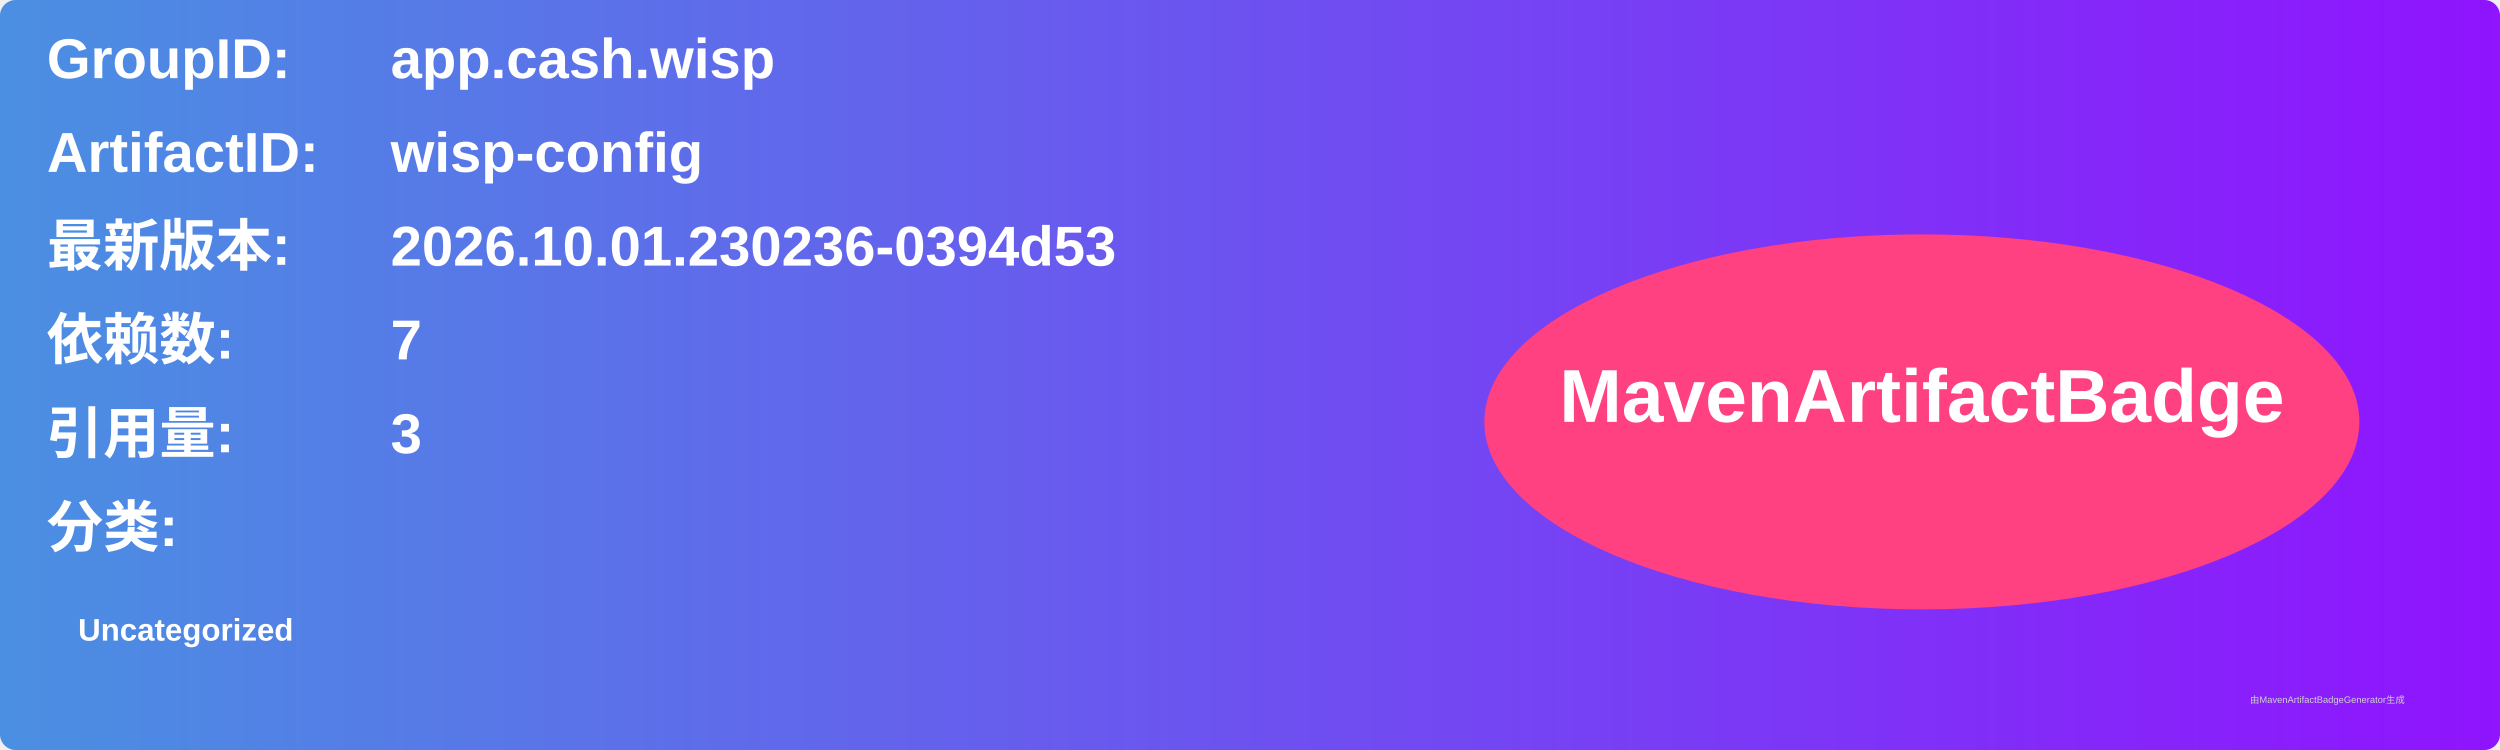
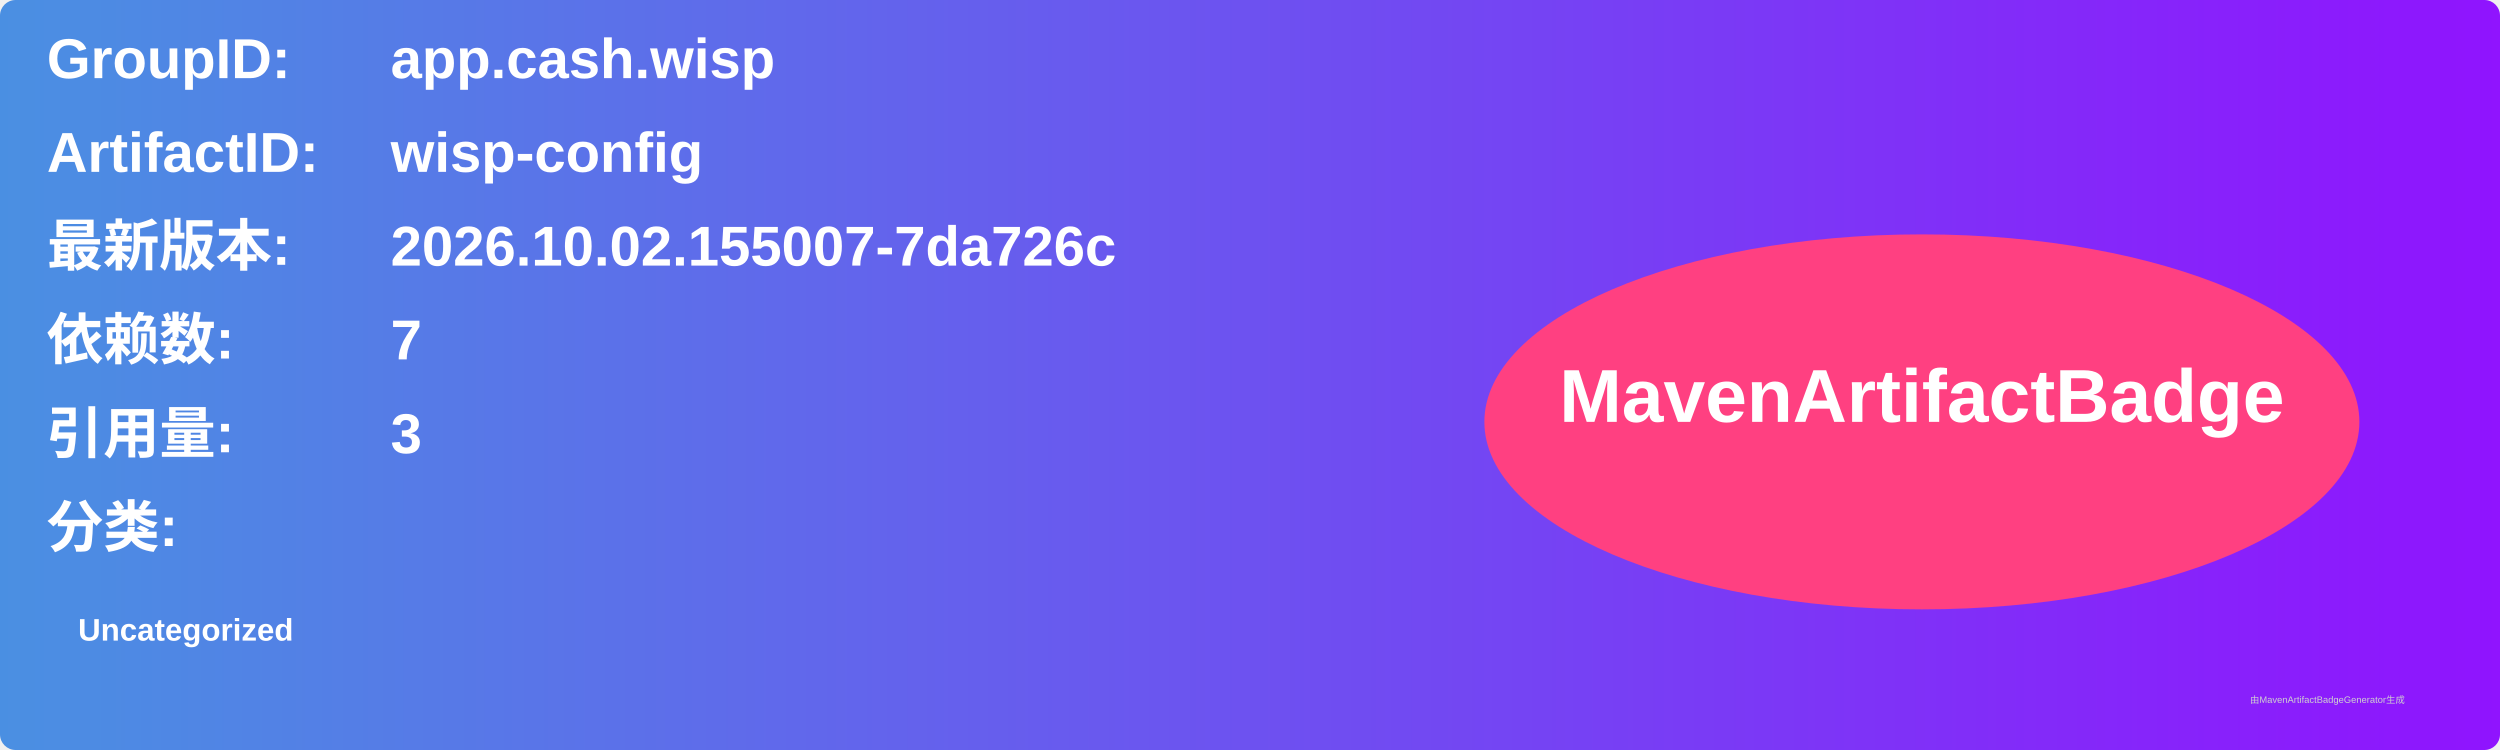
<svg xmlns="http://www.w3.org/2000/svg" width="800" height="240" viewBox="0 0 800 240">
  <linearGradient id="grad" x1="0%" y1="0%" x2="100%" y2="0%">
    <stop offset="0%" stop-color="#4a90e2" />
    <stop offset="100%" stop-color="#9013fe" />
  </linearGradient>
  <rect width="100%" height="100%" rx="5" ry="5" fill="url(#grad)" />
  <g transform="translate(15, 15)">
    <text x="0" y="10" font-family="Arial" font-size="18" fill="white" font-weight="bold" width="260">GroupID:</text>
    <text x="110" y="10" font-family="Arial" font-size="18" fill="white" font-weight="bold" width="460">app.cash.wisp</text>
    <text x="0" y="40" font-family="Arial" font-size="18" fill="white" font-weight="bold" width="260">ArtifactID:</text>
    <text x="110" y="40" font-family="Arial" font-size="18" fill="white" font-weight="bold" width="460">wisp-config</text>
    <text x="0" y="70" font-family="Arial" font-size="18" fill="white" font-weight="bold">最新版本:</text>
    <text x="110" y="70" font-family="Arial" font-size="18" fill="white" font-weight="bold">
-       <tspan font-weight="bold">2026.10.01.230236-0394d53</tspan>
+       <tspan font-weight="bold">2026.10.02.155007-7da726c</tspan>
    </text>
    <text x="0" y="100" font-family="Arial" font-size="18" fill="white" font-weight="bold">依赖数: </text>
    <text x="110" y="100" font-family="Arial" font-size="18" fill="white">
      <tspan font-weight="bold">7</tspan>
    </text>
    <text x="0" y="130" font-family="Arial" font-size="18" fill="white" font-weight="bold">引用量: </text>
    <text x="110" y="130" font-family="Arial" font-size="18" fill="white">
      <tspan font-weight="bold">3</tspan>
    </text>
    <text x="0" y="160" font-family="Arial" font-size="18" fill="white" font-weight="bold">分类:</text>
    <text x="10" y="190" font-family="Arial" font-size="10" fill="white">
      <tspan font-weight="bold">Uncategorized</tspan>
    </text>
    <ellipse cx="600" cy="120" rx="140" ry="60" fill="#ff4081" />
    <text x="600" y="120" text-anchor="middle" font-family="Arial" font-size="24" fill="white" font-weight="bold">MavenArtifactBadge</text>
  </g>
  <text x="720" y="225" font-family="Arial" font-size="3" fill="#d0d0d0">由MavenArtifactBadgeGenerator生成</text>
</svg>
